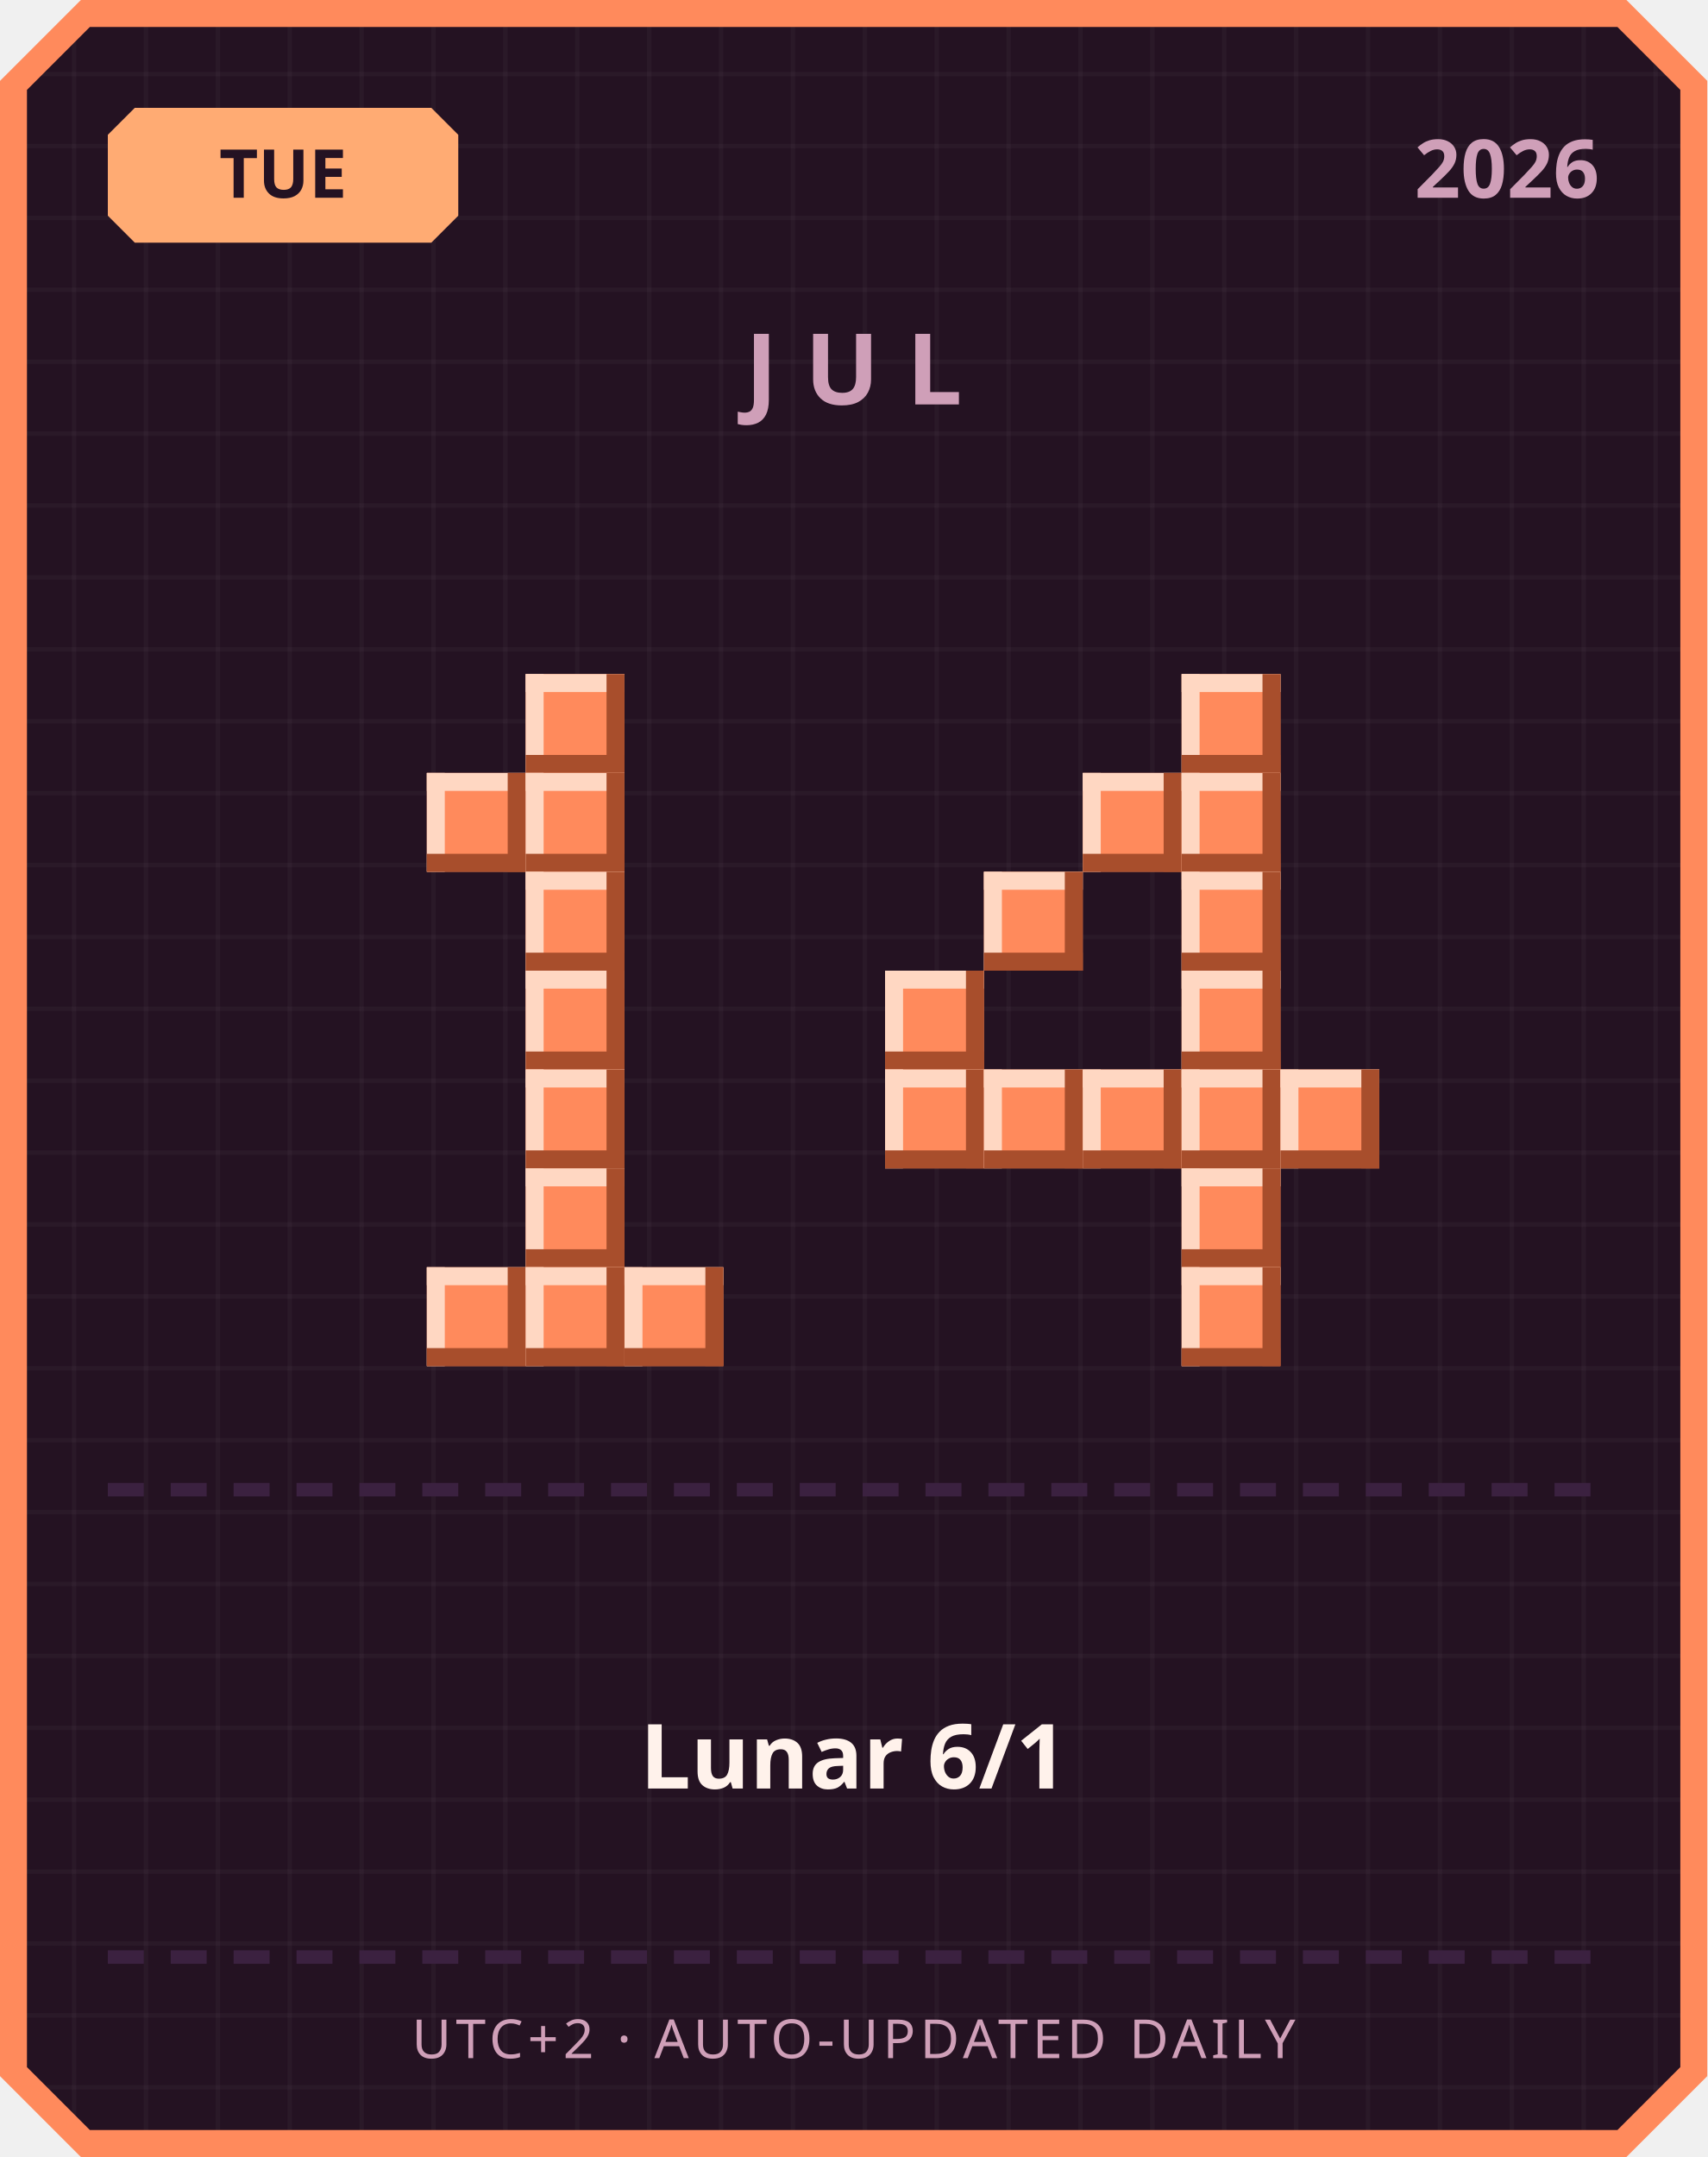
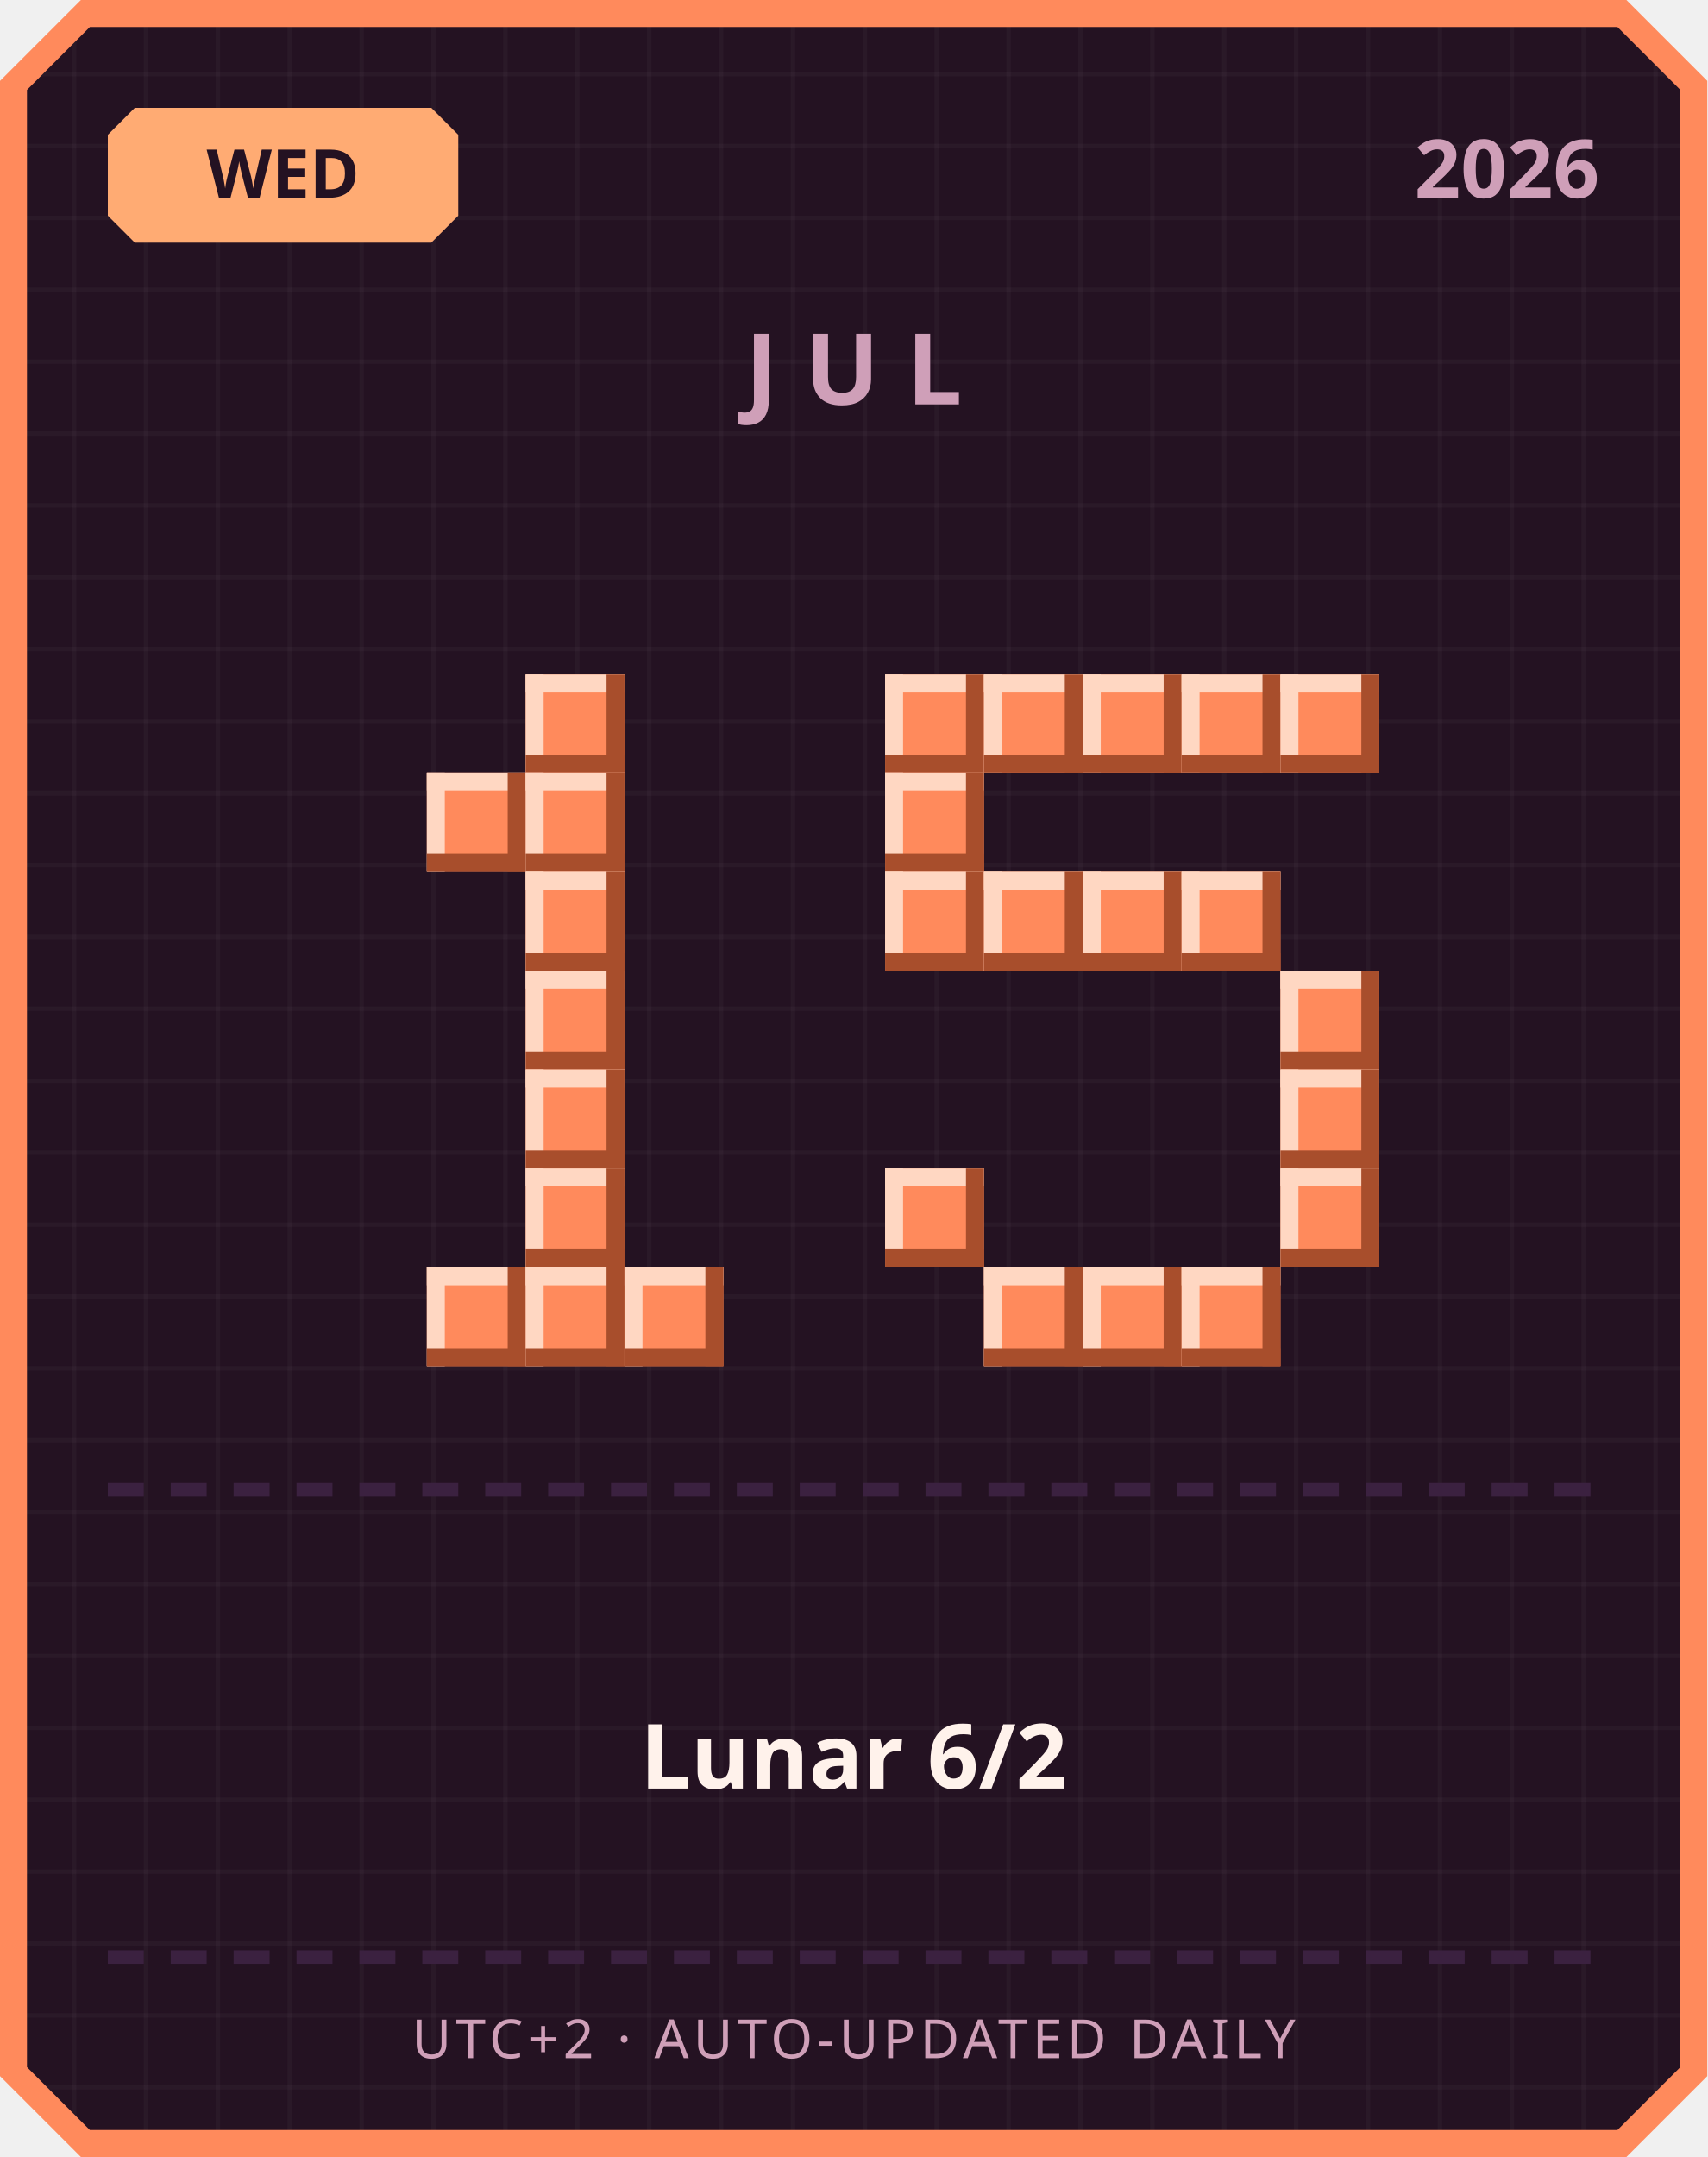
<svg xmlns="http://www.w3.org/2000/svg" width="380" height="480" viewBox="0 0 380 480">
  <defs>
    <pattern id="grid" width="16" height="16" patternUnits="userSpaceOnUse">
      <rect width="16" height="16" fill="#241222" />
      <rect width="1" height="16" fill="#ffffff" opacity="0.03" />
      <rect width="16" height="1" fill="#ffffff" opacity="0.03" />
    </pattern>
  </defs>
  <path d="M 18,0 L 362,0 L 380,18 L 380,462 L 362,480 L 18,480 L 0,462 L 0,18 Z" fill="#ff8a5c" />
  <path d="M 20,6 L 360,6 L 374,20 L 374,460 L 360,474 L 20,474 L 6,460 L 6,20 Z" fill="url(#grid)" />
  <path d="M 30,24 L 96,24 L 102,30 L 102,48 L 96,54 L 30,54 L 24,48 L 24,30 Z" fill="#ffab73" />
-   <text x="63" y="44" text-anchor="middle" font-family="'Segoe UI', sans-serif" font-size="15" font-weight="700" fill="#241222">TUE</text>
+   <text x="63" y="44" text-anchor="middle" font-family="'Segoe UI', sans-serif" font-size="15" font-weight="700" fill="#241222">WED</text>
  <text x="356" y="44" text-anchor="end" font-family="'Segoe UI', sans-serif" font-size="18" font-weight="700" fill="#cf9fb8">2026</text>
  <text x="190" y="90" text-anchor="middle" font-family="'Segoe UI', sans-serif" font-size="22" font-weight="700" letter-spacing="6" fill="#cf9fb8">JUL</text>
  <rect x="117" y="150" width="22" height="22" fill="#ff8a5c" />
  <rect x="117" y="150" width="22" height="4" fill="#ffd7c2" />
  <rect x="117" y="150" width="4" height="22" fill="#ffd7c2" />
  <rect x="117" y="168" width="22" height="4" fill="#a84e2c" />
  <rect x="135" y="150" width="4" height="22" fill="#a84e2c" />
  <rect x="95" y="172" width="22" height="22" fill="#ff8a5c" />
  <rect x="95" y="172" width="22" height="4" fill="#ffd7c2" />
  <rect x="95" y="172" width="4" height="22" fill="#ffd7c2" />
  <rect x="95" y="190" width="22" height="4" fill="#a84e2c" />
  <rect x="113" y="172" width="4" height="22" fill="#a84e2c" />
  <rect x="117" y="172" width="22" height="22" fill="#ff8a5c" />
  <rect x="117" y="172" width="22" height="4" fill="#ffd7c2" />
  <rect x="117" y="172" width="4" height="22" fill="#ffd7c2" />
  <rect x="117" y="190" width="22" height="4" fill="#a84e2c" />
  <rect x="135" y="172" width="4" height="22" fill="#a84e2c" />
  <rect x="117" y="194" width="22" height="22" fill="#ff8a5c" />
  <rect x="117" y="194" width="22" height="4" fill="#ffd7c2" />
  <rect x="117" y="194" width="4" height="22" fill="#ffd7c2" />
  <rect x="117" y="212" width="22" height="4" fill="#a84e2c" />
  <rect x="135" y="194" width="4" height="22" fill="#a84e2c" />
  <rect x="117" y="216" width="22" height="22" fill="#ff8a5c" />
  <rect x="117" y="216" width="22" height="4" fill="#ffd7c2" />
  <rect x="117" y="216" width="4" height="22" fill="#ffd7c2" />
  <rect x="117" y="234" width="22" height="4" fill="#a84e2c" />
  <rect x="135" y="216" width="4" height="22" fill="#a84e2c" />
  <rect x="117" y="238" width="22" height="22" fill="#ff8a5c" />
  <rect x="117" y="238" width="22" height="4" fill="#ffd7c2" />
  <rect x="117" y="238" width="4" height="22" fill="#ffd7c2" />
  <rect x="117" y="256" width="22" height="4" fill="#a84e2c" />
  <rect x="135" y="238" width="4" height="22" fill="#a84e2c" />
  <rect x="117" y="260" width="22" height="22" fill="#ff8a5c" />
  <rect x="117" y="260" width="22" height="4" fill="#ffd7c2" />
  <rect x="117" y="260" width="4" height="22" fill="#ffd7c2" />
  <rect x="117" y="278" width="22" height="4" fill="#a84e2c" />
  <rect x="135" y="260" width="4" height="22" fill="#a84e2c" />
  <rect x="95" y="282" width="22" height="22" fill="#ff8a5c" />
  <rect x="95" y="282" width="22" height="4" fill="#ffd7c2" />
  <rect x="95" y="282" width="4" height="22" fill="#ffd7c2" />
  <rect x="95" y="300" width="22" height="4" fill="#a84e2c" />
  <rect x="113" y="282" width="4" height="22" fill="#a84e2c" />
  <rect x="117" y="282" width="22" height="22" fill="#ff8a5c" />
  <rect x="117" y="282" width="22" height="4" fill="#ffd7c2" />
  <rect x="117" y="282" width="4" height="22" fill="#ffd7c2" />
  <rect x="117" y="300" width="22" height="4" fill="#a84e2c" />
  <rect x="135" y="282" width="4" height="22" fill="#a84e2c" />
  <rect x="139" y="282" width="22" height="22" fill="#ff8a5c" />
  <rect x="139" y="282" width="22" height="4" fill="#ffd7c2" />
  <rect x="139" y="282" width="4" height="22" fill="#ffd7c2" />
  <rect x="139" y="300" width="22" height="4" fill="#a84e2c" />
  <rect x="157" y="282" width="4" height="22" fill="#a84e2c" />
+   <rect x="197" y="150" width="22" height="22" fill="#ff8a5c" />
+   <rect x="197" y="150" width="22" height="4" fill="#ffd7c2" />
+   <rect x="197" y="150" width="4" height="22" fill="#ffd7c2" />
+   <rect x="197" y="168" width="22" height="4" fill="#a84e2c" />
+   <rect x="215" y="150" width="4" height="22" fill="#a84e2c" />
+   <rect x="219" y="150" width="22" height="22" fill="#ff8a5c" />
+   <rect x="219" y="150" width="22" height="4" fill="#ffd7c2" />
+   <rect x="219" y="150" width="4" height="22" fill="#ffd7c2" />
+   <rect x="219" y="168" width="22" height="4" fill="#a84e2c" />
+   <rect x="237" y="150" width="4" height="22" fill="#a84e2c" />
+   <rect x="241" y="150" width="22" height="22" fill="#ff8a5c" />
+   <rect x="241" y="150" width="22" height="4" fill="#ffd7c2" />
+   <rect x="241" y="150" width="4" height="22" fill="#ffd7c2" />
+   <rect x="241" y="168" width="22" height="4" fill="#a84e2c" />
+   <rect x="259" y="150" width="4" height="22" fill="#a84e2c" />
  <rect x="263" y="150" width="22" height="22" fill="#ff8a5c" />
  <rect x="263" y="150" width="22" height="4" fill="#ffd7c2" />
  <rect x="263" y="150" width="4" height="22" fill="#ffd7c2" />
  <rect x="263" y="168" width="22" height="4" fill="#a84e2c" />
  <rect x="281" y="150" width="4" height="22" fill="#a84e2c" />
-   <rect x="241" y="172" width="22" height="22" fill="#ff8a5c" />
-   <rect x="241" y="172" width="22" height="4" fill="#ffd7c2" />
-   <rect x="241" y="172" width="4" height="22" fill="#ffd7c2" />
-   <rect x="241" y="190" width="22" height="4" fill="#a84e2c" />
-   <rect x="259" y="172" width="4" height="22" fill="#a84e2c" />
-   <rect x="263" y="172" width="22" height="22" fill="#ff8a5c" />
-   <rect x="263" y="172" width="22" height="4" fill="#ffd7c2" />
-   <rect x="263" y="172" width="4" height="22" fill="#ffd7c2" />
-   <rect x="263" y="190" width="22" height="4" fill="#a84e2c" />
-   <rect x="281" y="172" width="4" height="22" fill="#a84e2c" />
+   <rect x="285" y="150" width="22" height="22" fill="#ff8a5c" />
+   <rect x="285" y="150" width="22" height="4" fill="#ffd7c2" />
+   <rect x="285" y="150" width="4" height="22" fill="#ffd7c2" />
+   <rect x="285" y="168" width="22" height="4" fill="#a84e2c" />
+   <rect x="303" y="150" width="4" height="22" fill="#a84e2c" />
+   <rect x="197" y="172" width="22" height="22" fill="#ff8a5c" />
+   <rect x="197" y="172" width="22" height="4" fill="#ffd7c2" />
+   <rect x="197" y="172" width="4" height="22" fill="#ffd7c2" />
+   <rect x="197" y="190" width="22" height="4" fill="#a84e2c" />
+   <rect x="215" y="172" width="4" height="22" fill="#a84e2c" />
+   <rect x="197" y="194" width="22" height="22" fill="#ff8a5c" />
+   <rect x="197" y="194" width="22" height="4" fill="#ffd7c2" />
+   <rect x="197" y="194" width="4" height="22" fill="#ffd7c2" />
+   <rect x="197" y="212" width="22" height="4" fill="#a84e2c" />
+   <rect x="215" y="194" width="4" height="22" fill="#a84e2c" />
  <rect x="219" y="194" width="22" height="22" fill="#ff8a5c" />
  <rect x="219" y="194" width="22" height="4" fill="#ffd7c2" />
  <rect x="219" y="194" width="4" height="22" fill="#ffd7c2" />
  <rect x="219" y="212" width="22" height="4" fill="#a84e2c" />
  <rect x="237" y="194" width="4" height="22" fill="#a84e2c" />
+   <rect x="241" y="194" width="22" height="22" fill="#ff8a5c" />
+   <rect x="241" y="194" width="22" height="4" fill="#ffd7c2" />
+   <rect x="241" y="194" width="4" height="22" fill="#ffd7c2" />
+   <rect x="241" y="212" width="22" height="4" fill="#a84e2c" />
+   <rect x="259" y="194" width="4" height="22" fill="#a84e2c" />
  <rect x="263" y="194" width="22" height="22" fill="#ff8a5c" />
  <rect x="263" y="194" width="22" height="4" fill="#ffd7c2" />
  <rect x="263" y="194" width="4" height="22" fill="#ffd7c2" />
  <rect x="263" y="212" width="22" height="4" fill="#a84e2c" />
  <rect x="281" y="194" width="4" height="22" fill="#a84e2c" />
-   <rect x="197" y="216" width="22" height="22" fill="#ff8a5c" />
-   <rect x="197" y="216" width="22" height="4" fill="#ffd7c2" />
-   <rect x="197" y="216" width="4" height="22" fill="#ffd7c2" />
-   <rect x="197" y="234" width="22" height="4" fill="#a84e2c" />
-   <rect x="215" y="216" width="4" height="22" fill="#a84e2c" />
-   <rect x="263" y="216" width="22" height="22" fill="#ff8a5c" />
-   <rect x="263" y="216" width="22" height="4" fill="#ffd7c2" />
-   <rect x="263" y="216" width="4" height="22" fill="#ffd7c2" />
-   <rect x="263" y="234" width="22" height="4" fill="#a84e2c" />
-   <rect x="281" y="216" width="4" height="22" fill="#a84e2c" />
-   <rect x="197" y="238" width="22" height="22" fill="#ff8a5c" />
-   <rect x="197" y="238" width="22" height="4" fill="#ffd7c2" />
-   <rect x="197" y="238" width="4" height="22" fill="#ffd7c2" />
-   <rect x="197" y="256" width="22" height="4" fill="#a84e2c" />
-   <rect x="215" y="238" width="4" height="22" fill="#a84e2c" />
-   <rect x="219" y="238" width="22" height="22" fill="#ff8a5c" />
-   <rect x="219" y="238" width="22" height="4" fill="#ffd7c2" />
-   <rect x="219" y="238" width="4" height="22" fill="#ffd7c2" />
-   <rect x="219" y="256" width="22" height="4" fill="#a84e2c" />
-   <rect x="237" y="238" width="4" height="22" fill="#a84e2c" />
-   <rect x="241" y="238" width="22" height="22" fill="#ff8a5c" />
-   <rect x="241" y="238" width="22" height="4" fill="#ffd7c2" />
-   <rect x="241" y="238" width="4" height="22" fill="#ffd7c2" />
-   <rect x="241" y="256" width="22" height="4" fill="#a84e2c" />
-   <rect x="259" y="238" width="4" height="22" fill="#a84e2c" />
-   <rect x="263" y="238" width="22" height="22" fill="#ff8a5c" />
-   <rect x="263" y="238" width="22" height="4" fill="#ffd7c2" />
-   <rect x="263" y="238" width="4" height="22" fill="#ffd7c2" />
-   <rect x="263" y="256" width="22" height="4" fill="#a84e2c" />
-   <rect x="281" y="238" width="4" height="22" fill="#a84e2c" />
+   <rect x="285" y="216" width="22" height="22" fill="#ff8a5c" />
+   <rect x="285" y="216" width="22" height="4" fill="#ffd7c2" />
+   <rect x="285" y="216" width="4" height="22" fill="#ffd7c2" />
+   <rect x="285" y="234" width="22" height="4" fill="#a84e2c" />
+   <rect x="303" y="216" width="4" height="22" fill="#a84e2c" />
  <rect x="285" y="238" width="22" height="22" fill="#ff8a5c" />
  <rect x="285" y="238" width="22" height="4" fill="#ffd7c2" />
  <rect x="285" y="238" width="4" height="22" fill="#ffd7c2" />
  <rect x="285" y="256" width="22" height="4" fill="#a84e2c" />
  <rect x="303" y="238" width="4" height="22" fill="#a84e2c" />
-   <rect x="263" y="260" width="22" height="22" fill="#ff8a5c" />
-   <rect x="263" y="260" width="22" height="4" fill="#ffd7c2" />
-   <rect x="263" y="260" width="4" height="22" fill="#ffd7c2" />
-   <rect x="263" y="278" width="22" height="4" fill="#a84e2c" />
-   <rect x="281" y="260" width="4" height="22" fill="#a84e2c" />
+   <rect x="197" y="260" width="22" height="22" fill="#ff8a5c" />
+   <rect x="197" y="260" width="22" height="4" fill="#ffd7c2" />
+   <rect x="197" y="260" width="4" height="22" fill="#ffd7c2" />
+   <rect x="197" y="278" width="22" height="4" fill="#a84e2c" />
+   <rect x="215" y="260" width="4" height="22" fill="#a84e2c" />
+   <rect x="285" y="260" width="22" height="22" fill="#ff8a5c" />
+   <rect x="285" y="260" width="22" height="4" fill="#ffd7c2" />
+   <rect x="285" y="260" width="4" height="22" fill="#ffd7c2" />
+   <rect x="285" y="278" width="22" height="4" fill="#a84e2c" />
+   <rect x="303" y="260" width="4" height="22" fill="#a84e2c" />
+   <rect x="219" y="282" width="22" height="22" fill="#ff8a5c" />
+   <rect x="219" y="282" width="22" height="4" fill="#ffd7c2" />
+   <rect x="219" y="282" width="4" height="22" fill="#ffd7c2" />
+   <rect x="219" y="300" width="22" height="4" fill="#a84e2c" />
+   <rect x="237" y="282" width="4" height="22" fill="#a84e2c" />
+   <rect x="241" y="282" width="22" height="22" fill="#ff8a5c" />
+   <rect x="241" y="282" width="22" height="4" fill="#ffd7c2" />
+   <rect x="241" y="282" width="4" height="22" fill="#ffd7c2" />
+   <rect x="241" y="300" width="22" height="4" fill="#a84e2c" />
+   <rect x="259" y="282" width="4" height="22" fill="#a84e2c" />
  <rect x="263" y="282" width="22" height="22" fill="#ff8a5c" />
  <rect x="263" y="282" width="22" height="4" fill="#ffd7c2" />
  <rect x="263" y="282" width="4" height="22" fill="#ffd7c2" />
  <rect x="263" y="300" width="22" height="4" fill="#a84e2c" />
  <rect x="281" y="282" width="4" height="22" fill="#a84e2c" />
  <rect x="24" y="330" width="8" height="3" fill="#3b2140" />
  <rect x="38" y="330" width="8" height="3" fill="#3b2140" />
  <rect x="52" y="330" width="8" height="3" fill="#3b2140" />
  <rect x="66" y="330" width="8" height="3" fill="#3b2140" />
  <rect x="80" y="330" width="8" height="3" fill="#3b2140" />
  <rect x="94" y="330" width="8" height="3" fill="#3b2140" />
  <rect x="108" y="330" width="8" height="3" fill="#3b2140" />
  <rect x="122" y="330" width="8" height="3" fill="#3b2140" />
  <rect x="136" y="330" width="8" height="3" fill="#3b2140" />
  <rect x="150" y="330" width="8" height="3" fill="#3b2140" />
  <rect x="164" y="330" width="8" height="3" fill="#3b2140" />
  <rect x="178" y="330" width="8" height="3" fill="#3b2140" />
  <rect x="192" y="330" width="8" height="3" fill="#3b2140" />
  <rect x="206" y="330" width="8" height="3" fill="#3b2140" />
  <rect x="220" y="330" width="8" height="3" fill="#3b2140" />
  <rect x="234" y="330" width="8" height="3" fill="#3b2140" />
  <rect x="248" y="330" width="8" height="3" fill="#3b2140" />
  <rect x="262" y="330" width="8" height="3" fill="#3b2140" />
  <rect x="276" y="330" width="8" height="3" fill="#3b2140" />
  <rect x="290" y="330" width="8" height="3" fill="#3b2140" />
  <rect x="304" y="330" width="8" height="3" fill="#3b2140" />
  <rect x="318" y="330" width="8" height="3" fill="#3b2140" />
  <rect x="332" y="330" width="8" height="3" fill="#3b2140" />
  <rect x="346" y="330" width="8" height="3" fill="#3b2140" />
-   <text x="190" y="398" text-anchor="middle" font-family="'Segoe UI', 'Microsoft JhengHei', sans-serif" font-size="20" font-weight="700" fill="#fff2eb">Lunar 6/1</text>
+   <text x="190" y="398" text-anchor="middle" font-family="'Segoe UI', 'Microsoft JhengHei', sans-serif" font-size="20" font-weight="700" fill="#fff2eb">Lunar 6/2</text>
  <rect x="24" y="434" width="8" height="3" fill="#3b2140" />
  <rect x="38" y="434" width="8" height="3" fill="#3b2140" />
  <rect x="52" y="434" width="8" height="3" fill="#3b2140" />
  <rect x="66" y="434" width="8" height="3" fill="#3b2140" />
  <rect x="80" y="434" width="8" height="3" fill="#3b2140" />
  <rect x="94" y="434" width="8" height="3" fill="#3b2140" />
  <rect x="108" y="434" width="8" height="3" fill="#3b2140" />
  <rect x="122" y="434" width="8" height="3" fill="#3b2140" />
  <rect x="136" y="434" width="8" height="3" fill="#3b2140" />
  <rect x="150" y="434" width="8" height="3" fill="#3b2140" />
  <rect x="164" y="434" width="8" height="3" fill="#3b2140" />
  <rect x="178" y="434" width="8" height="3" fill="#3b2140" />
  <rect x="192" y="434" width="8" height="3" fill="#3b2140" />
  <rect x="206" y="434" width="8" height="3" fill="#3b2140" />
  <rect x="220" y="434" width="8" height="3" fill="#3b2140" />
  <rect x="234" y="434" width="8" height="3" fill="#3b2140" />
  <rect x="248" y="434" width="8" height="3" fill="#3b2140" />
  <rect x="262" y="434" width="8" height="3" fill="#3b2140" />
  <rect x="276" y="434" width="8" height="3" fill="#3b2140" />
  <rect x="290" y="434" width="8" height="3" fill="#3b2140" />
  <rect x="304" y="434" width="8" height="3" fill="#3b2140" />
  <rect x="318" y="434" width="8" height="3" fill="#3b2140" />
  <rect x="332" y="434" width="8" height="3" fill="#3b2140" />
  <rect x="346" y="434" width="8" height="3" fill="#3b2140" />
  <text x="190" y="458" text-anchor="middle" font-family="'Segoe UI', sans-serif" font-size="12" letter-spacing="1" fill="#cf9fb8">UTC+2 · AUTO-UPDATED DAILY</text>
</svg>
